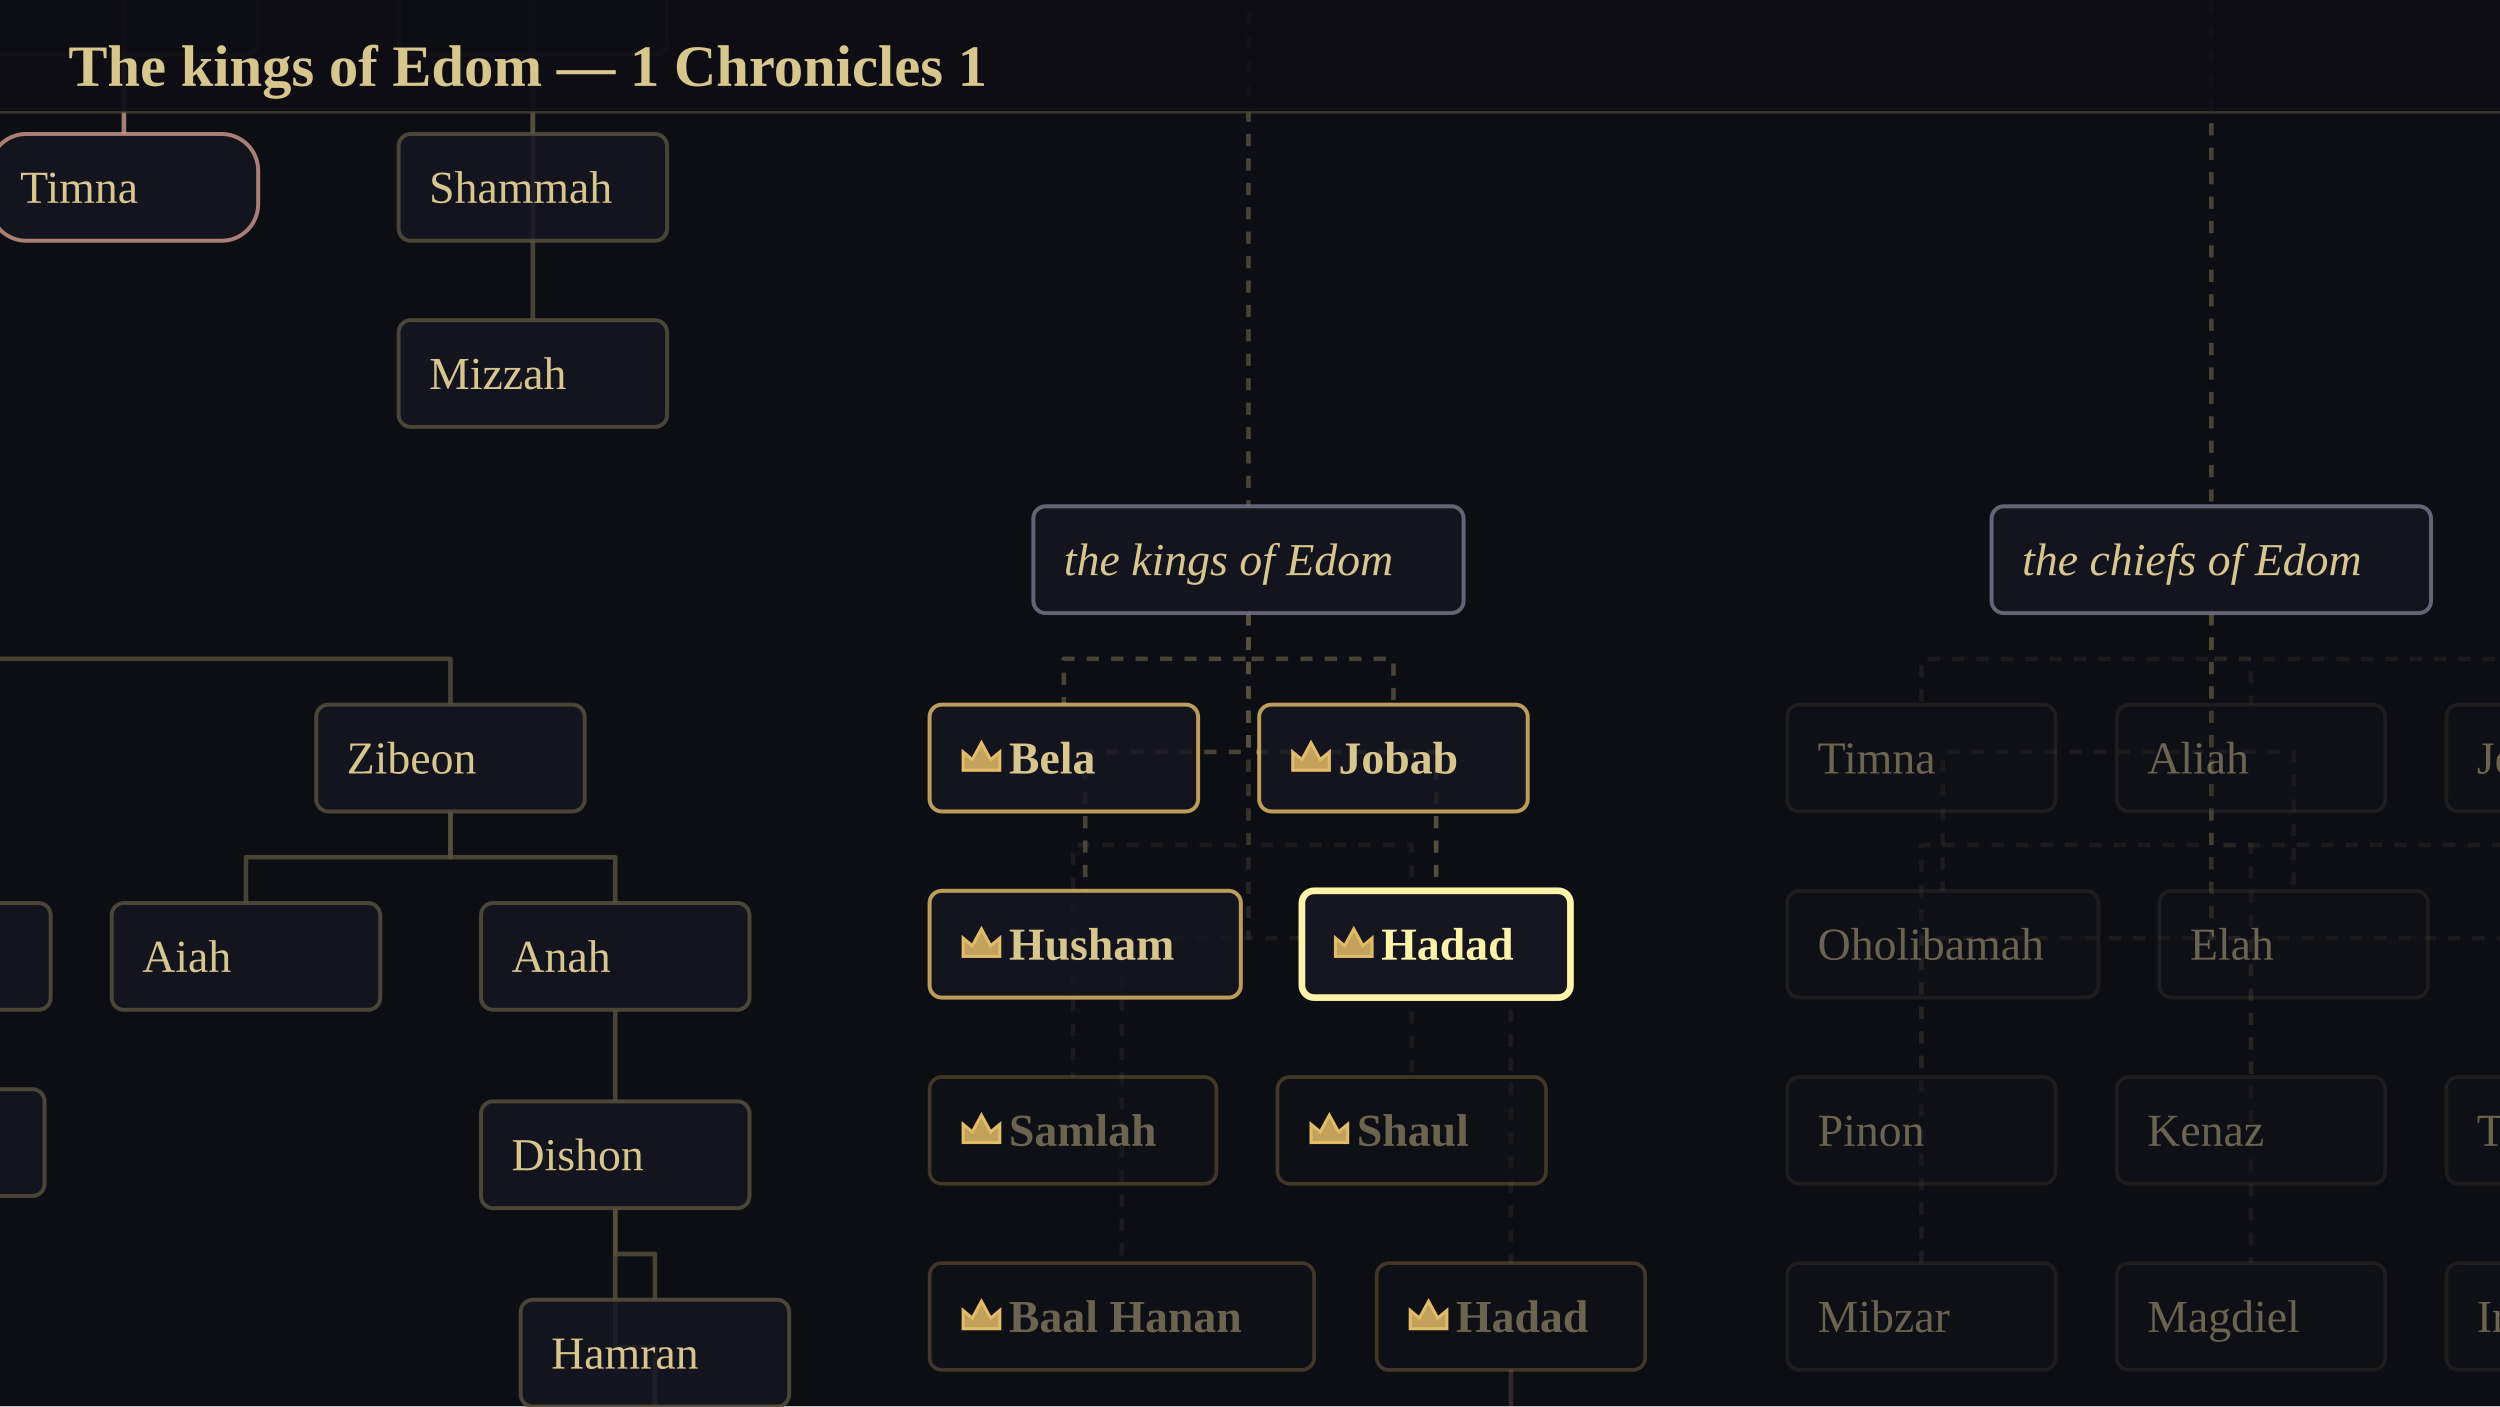
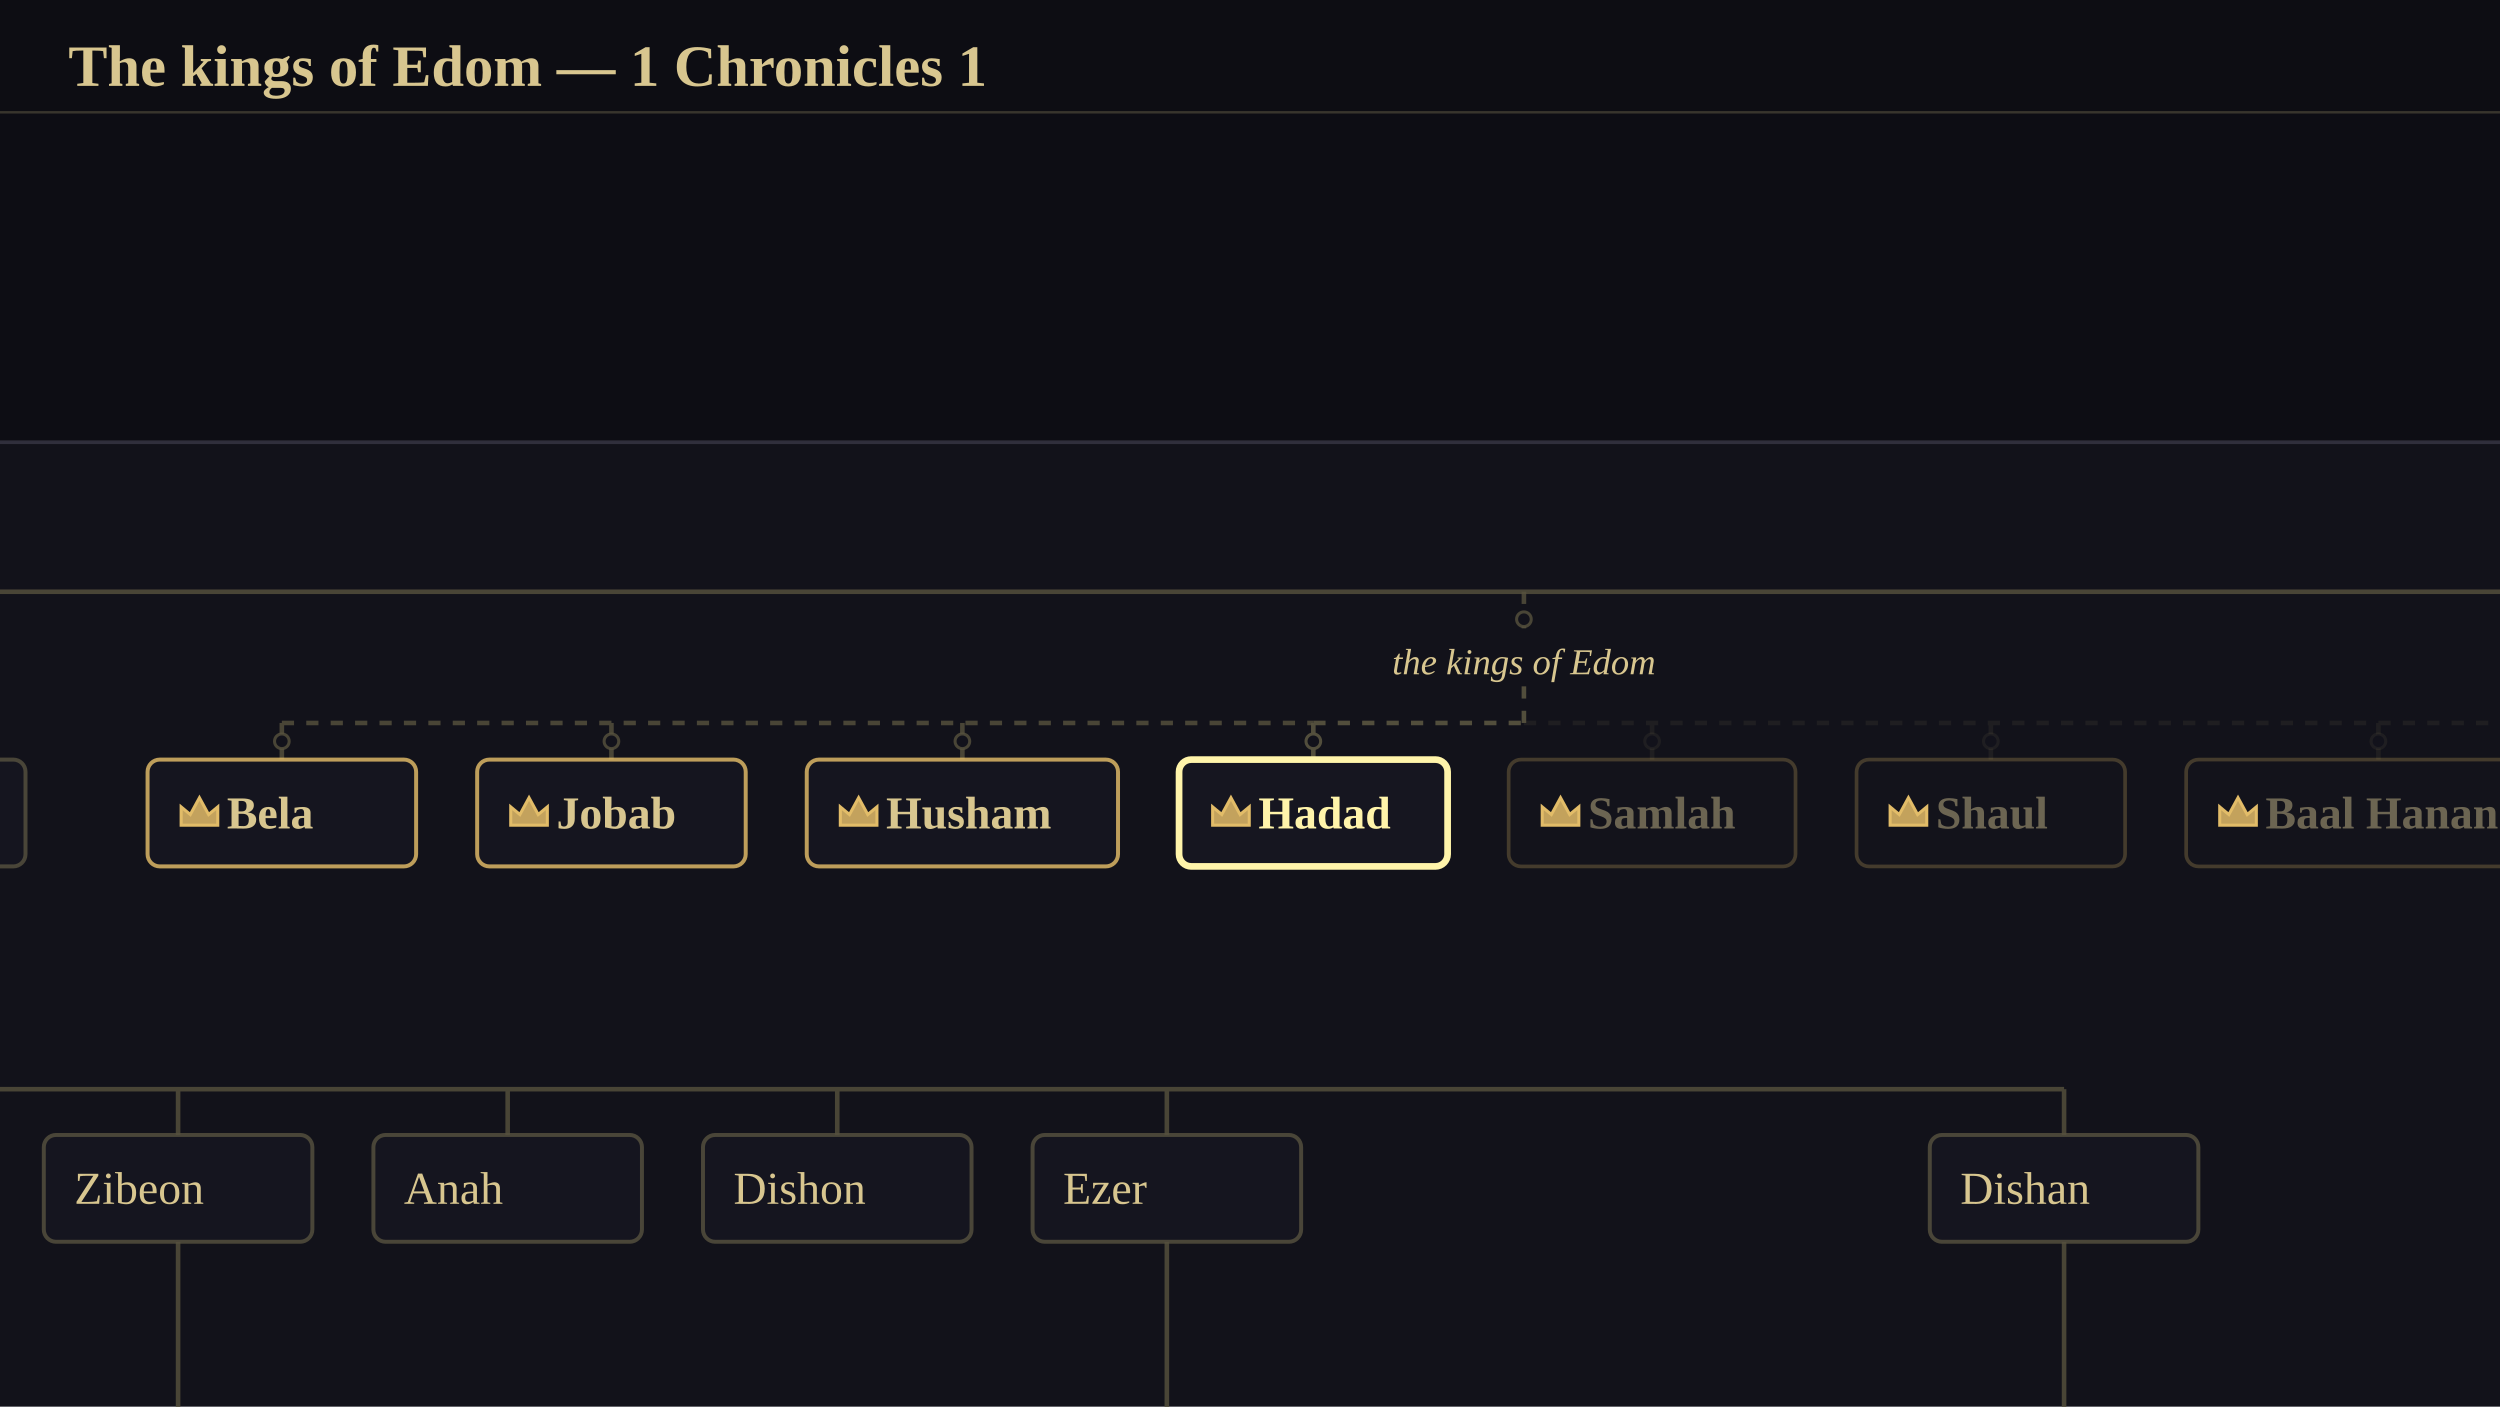
<svg xmlns="http://www.w3.org/2000/svg" viewBox="0 0 1024 576" width="1024" height="576" font-family="Georgia, 'Times New Roman', serif">
  <rect x="0" y="0" width="1024" height="576" fill="rgb(13,13,20)" />
-   <g transform="translate(8621.38 -2071.38)">
-     <animateTransform attributeName="transform" attributeType="XML" type="translate" values="8621.38 -2071.38;8621.38 -2109.5" keyTimes="0;1" calcMode="spline" keySplines="0.42 0 0.58 1" dur="3.44s" begin="0s" fill="freeze" />
+   <g transform="translate(13949.58 -2237.62)">
+     <animateTransform attributeName="transform" attributeType="XML" type="translate" values="13949.58 -2237.62;13852.39 -2237.62" keyTimes="0;1" calcMode="spline" keySplines="0.42 0 0.58 1" dur="3.51s" begin="0s" fill="freeze" />
    <g transform="scale(1.25)">
-       <animateTransform attributeName="transform" attributeType="XML" type="scale" values="1.25;1.25" keyTimes="0;1" calcMode="spline" keySplines="0.42 0 0.58 1" dur="3.44s" begin="0s" fill="freeze" />
+       <animateTransform attributeName="transform" attributeType="XML" type="scale" values="1.25;1.25" keyTimes="0;1" calcMode="spline" keySplines="0.42 0 0.58 1" dur="3.51s" begin="0s" fill="freeze" />
+       <g stroke-width="1.20">
+         <rect x="-13113.31" y="1935" width="4267" height="635" rx="18" fill="rgb(22,22,32)" fill-opacity="0.549" stroke="rgb(52,50,64)" stroke-opacity="0.898" />
+       </g>
      <g stroke-width="1.50">
-         <polyline points="-6923.5,1549 -6923.5,1594.5 -6964.5,1594.5 -6964.5,1640" stroke-linejoin="round" fill="none" stroke="rgb(86,81,62)" stroke-opacity="0.800" />
-         <polyline points="-6923.5,1549 -6923.5,1594.5 -6856.5,1594.5 -6856.5,1640" stroke-linejoin="round" fill="none" stroke="rgb(86,81,62)" stroke-opacity="0.800" />
-         <polyline points="-6923.5,1549 -6923.5,1625 -6964.5,1625 -6964.5,1701" stroke-linejoin="round" fill="none" stroke="rgb(86,81,62)" stroke-opacity="0.800" />
-         <polyline points="-6923.5,1549 -6923.5,1625 -6856.5,1625 -6856.5,1701" stroke-linejoin="round" fill="none" stroke="rgb(204,152,138)" stroke-opacity="0.800" />
-         <polyline points="-6923.5,1549 -6923.5,1655.5 -6964.5,1655.5 -6964.5,1762" stroke-linejoin="round" fill="none" stroke="rgb(86,81,62)" stroke-opacity="0.800" />
-         <polyline points="-6735.5,1549 -6735.5,1594.5 -6722.5,1594.5 -6722.5,1640" stroke-linejoin="round" fill="none" stroke="rgb(86,81,62)" stroke-opacity="0.800" />
-         <polyline points="-6735.5,1549 -6735.5,1625 -6722.5,1625 -6722.5,1701" stroke-linejoin="round" fill="none" stroke="rgb(86,81,62)" stroke-opacity="0.800" />
-         <polyline points="-6735.5,1549 -6735.5,1655.5 -6722.5,1655.5 -6722.5,1762" stroke-linejoin="round" fill="none" stroke="rgb(86,81,62)" stroke-opacity="0.800" />
-         <polyline points="-6703,1484 -6703,1653.5 -7005.5,1653.5 -7005.5,1823" stroke-linejoin="round" fill="none" stroke="rgb(86,81,62)" stroke-opacity="0.800" stroke-dasharray="4 4" />
-         <polyline points="-7005.5,1858 -7005.5,1873 -6992.5,1873 -6992.5,1888" stroke-linejoin="round" fill="none" stroke="rgb(86,81,62)" stroke-opacity="0.800" />
-         <polyline points="-6992.5,1923 -6992.5,1938 -7034.5,1938 -7034.5,1953" stroke-linejoin="round" fill="none" stroke="rgb(86,81,62)" stroke-opacity="0.800" />
-         <polyline points="-6992.5,1923 -6992.5,1938 -6925.5,1938 -6925.5,1953" stroke-linejoin="round" fill="none" stroke="rgb(86,81,62)" stroke-opacity="0.800" />
-         <polyline points="-6992.5,1923 -6992.5,1968.5 -7034.5,1968.5 -7034.5,2014" stroke-linejoin="round" fill="none" stroke="rgb(86,81,62)" stroke-opacity="0.800" />
-         <polyline points="-6992.5,1923 -6992.5,1968.5 -6926.5,1968.5 -6926.5,2014" stroke-linejoin="round" fill="none" stroke="rgb(86,81,62)" stroke-opacity="0.800" />
-         <polyline points="-6992.5,1923 -6992.5,1999 -7034.5,1999 -7034.5,2075" stroke-linejoin="round" fill="none" stroke="rgb(86,81,62)" stroke-opacity="0.800" />
-         <polyline points="-7005.5,1858 -7005.5,1873 -6749.5,1873 -6749.5,1888" stroke-linejoin="round" fill="none" stroke="rgb(86,81,62)" stroke-opacity="0.800" />
-         <polyline points="-6749.5,1923 -6749.5,1938 -6816.5,1938 -6816.5,1953" stroke-linejoin="round" fill="none" stroke="rgb(86,81,62)" stroke-opacity="0.800" />
-         <polyline points="-6749.5,1923 -6749.5,1938 -6695.5,1938 -6695.5,1953" stroke-linejoin="round" fill="none" stroke="rgb(86,81,62)" stroke-opacity="0.800" />
-         <polyline points="-6695.5,1988 -6695.5,2003 -6695.5,2003 -6695.5,2018" stroke-linejoin="round" fill="none" stroke="rgb(86,81,62)" stroke-opacity="0.800" />
-         <polyline points="-6695.5,2053 -6695.5,2068 -6682.5,2068 -6682.5,2083" stroke-linejoin="round" fill="none" stroke="rgb(86,81,62)" stroke-opacity="0.800" />
-         <polyline points="-6695.5,2053 -6695.5,2098.5 -6682.5,2098.5 -6682.5,2144" stroke-linejoin="round" fill="none" stroke="rgb(86,81,62)" stroke-opacity="0.800" />
-         <polyline points="-6703,1484 -6703,1653.5 -6488,1653.5 -6488,1823" stroke-linejoin="round" fill="none" stroke="rgb(86,81,62)" stroke-opacity="0.800" stroke-dasharray="4 4" />
-         <polyline points="-6488,1858 -6488,1873 -6548.5,1873 -6548.5,1888" stroke-linejoin="round" fill="none" stroke="rgb(86,81,62)" stroke-opacity="0.800" stroke-dasharray="4 4" />
-         <polyline points="-6488,1858 -6488,1873 -6440.5,1873 -6440.5,1888" stroke-linejoin="round" fill="none" stroke="rgb(86,81,62)" stroke-opacity="0.800" stroke-dasharray="4 4" />
-         <polyline points="-6488,1858 -6488,1903.5 -6541.5,1903.5 -6541.5,1949" stroke-linejoin="round" fill="none" stroke="rgb(86,81,62)" stroke-opacity="0.800" stroke-dasharray="4 4" />
-         <polyline points="-6488,1858 -6488,1903.5 -6426.5,1903.5 -6426.5,1949" stroke-linejoin="round" fill="none" stroke="rgb(86,81,62)" stroke-opacity="0.949" stroke-dasharray="4 4" />
-         <polyline points="-6488,1858 -6488,1934 -6545.5,1934 -6545.5,2010" stroke-linejoin="round" fill="none" stroke="rgb(86,81,62)" stroke-opacity="0.200" stroke-dasharray="4 4" />
-         <polyline points="-6488,1858 -6488,1934 -6434.5,1934 -6434.5,2010" stroke-linejoin="round" fill="none" stroke="rgb(86,81,62)" stroke-opacity="0.200" stroke-dasharray="4 4" />
-         <polyline points="-6488,1858 -6488,1964.5 -6529.5,1964.5 -6529.5,2071" stroke-linejoin="round" fill="none" stroke="rgb(86,81,62)" stroke-opacity="0.200" stroke-dasharray="4 4" />
-         <polyline points="-6488,1858 -6488,1964.5 -6402,1964.5 -6402,2071" stroke-linejoin="round" fill="none" stroke="rgb(86,81,62)" stroke-opacity="0.200" stroke-dasharray="4 4" />
-         <polyline points="-6402,2106 -6402,2121 -6402,2121 -6402,2136" stroke-linejoin="round" fill="none" stroke="rgb(204,152,138)" stroke-opacity="0.200" />
-         <polyline points="-6703,1484 -6703,1653.5 -6172.5,1653.5 -6172.5,1823" stroke-linejoin="round" fill="none" stroke="rgb(86,81,62)" stroke-opacity="0.800" stroke-dasharray="4 4" />
-         <polyline points="-6172.5,1858 -6172.5,1873 -6267.5,1873 -6267.5,1888" stroke-linejoin="round" fill="none" stroke="rgb(86,81,62)" stroke-opacity="0.200" stroke-dasharray="4 4" />
-         <polyline points="-6172.5,1858 -6172.5,1873 -6159.5,1873 -6159.5,1888" stroke-linejoin="round" fill="none" stroke="rgb(86,81,62)" stroke-opacity="0.200" stroke-dasharray="4 4" />
-         <polyline points="-6172.5,1858 -6172.5,1873 -6051.5,1873 -6051.5,1888" stroke-linejoin="round" fill="none" stroke="rgb(86,81,62)" stroke-opacity="0.200" stroke-dasharray="4 4" />
-         <polyline points="-6172.5,1858 -6172.5,1903.5 -6260.5,1903.5 -6260.5,1949" stroke-linejoin="round" fill="none" stroke="rgb(86,81,62)" stroke-opacity="0.200" stroke-dasharray="4 4" />
-         <polyline points="-6172.5,1858 -6172.5,1903.5 -6145.5,1903.5 -6145.5,1949" stroke-linejoin="round" fill="none" stroke="rgb(86,81,62)" stroke-opacity="0.200" stroke-dasharray="4 4" />
-         <polyline points="-6172.5,1858 -6172.5,1934 -6267.5,1934 -6267.5,2010" stroke-linejoin="round" fill="none" stroke="rgb(86,81,62)" stroke-opacity="0.200" stroke-dasharray="4 4" />
-         <polyline points="-6172.5,1858 -6172.5,1934 -6159.5,1934 -6159.5,2010" stroke-linejoin="round" fill="none" stroke="rgb(86,81,62)" stroke-opacity="0.200" stroke-dasharray="4 4" />
-         <polyline points="-6172.5,1858 -6172.5,1934 -6051.5,1934 -6051.5,2010" stroke-linejoin="round" fill="none" stroke="rgb(86,81,62)" stroke-opacity="0.200" stroke-dasharray="4 4" />
-         <polyline points="-6172.5,1858 -6172.5,1964.5 -6267.5,1964.5 -6267.5,2071" stroke-linejoin="round" fill="none" stroke="rgb(86,81,62)" stroke-opacity="0.200" stroke-dasharray="4 4" />
-         <polyline points="-6172.5,1858 -6172.5,1964.5 -6159.5,1964.5 -6159.5,2071" stroke-linejoin="round" fill="none" stroke="rgb(86,81,62)" stroke-opacity="0.200" stroke-dasharray="4 4" />
-         <polyline points="-6172.5,1858 -6172.5,1964.5 -6051.5,1964.5 -6051.5,2071" stroke-linejoin="round" fill="none" stroke="rgb(86,81,62)" stroke-opacity="0.200" stroke-dasharray="4 4" />
+         <path d="M-9471.31 1761H-2841.81M-11195.31 1984H-9471.31M-11195.31 2147H-10483.31M-11155.31 2270H-11047.31M-10885.31 2270H-10669.31M-10537.31 2270H-10429.31M-2841.81 1540V1761M-9471.31 1761V1984M-11195.31 2074V2147M-11101.31 2147V2162M-11101.31 2197V2270M-11155.31 2270V2285M-11047.31 2270V2285M-10993.31 2147V2162M-10885.31 2147V2162M-10885.31 2270V2285M-10777.31 2147V2162M-10777.31 2197V2285M-10669.31 2270V2285M-10483.31 2147V2162M-10483.31 2197V2270M-10537.31 2270V2285M-10429.31 2270V2285" fill="none" stroke="rgb(86,81,62)" stroke-opacity="0.800" />
+         <path d="M-11067.31 2027H-10729.31M-11195.31 1984V2039M-10660.31 1984V1999M-11067.31 2027V2039M-10959.31 2027V2039M-10844.31 2027V2039" fill="none" stroke="rgb(86,81,62)" stroke-opacity="0.800" stroke-dasharray="4 4" />
+         <path d="M-10729.31 2027H-10660.31M-10660.31 2015V2027M-10729.31 2027V2039" fill="none" stroke="rgb(86,81,62)" stroke-opacity="0.949" stroke-dasharray="4 4" />
+         <path d="M-10660.31 2027H-10253.31M-10618.31 2027V2039M-10507.31 2027V2039M-10380.31 2027V2039M-10253.31 2027V2039" fill="none" stroke="rgb(86,81,62)" stroke-opacity="0.200" stroke-dasharray="4 4" />
+         <path d="M-10209.31 2056.5H-10191.31" fill="none" stroke="rgb(204,152,138)" stroke-opacity="0.200" />
      </g>
-       <polyline points="-6488,1858 -6488,1934 -6545.5,1934 -6545.5,2010" fill="none" stroke-linejoin="round" stroke="rgb(86,81,62)" stroke-width="1.6" stroke-dasharray="209.5" stroke-dashoffset="209.5" stroke-opacity="0.949">
-         <animate attributeName="stroke-dashoffset" values="209.5;0" dur="1.58s" begin="0s" fill="freeze" calcMode="spline" keyTimes="0;1" keySplines="0.42 0 0.58 1" />
+       <g stroke-width="1.00">
+         <path d="M-10209.31 2060H-10191.31" fill="none" stroke="rgb(204,152,138)" stroke-opacity="0.200" />
+         <circle cx="-11195.31" cy="2033" r="2.4" fill="rgb(18,18,27)" stroke="rgb(86,81,62)" stroke-opacity="0.800" />
+         <circle cx="-10660.31" cy="1993" r="2.4" fill="rgb(18,18,27)" stroke="rgb(86,81,62)" stroke-opacity="0.800" />
+         <circle cx="-11067.31" cy="2033" r="2.4" fill="rgb(18,18,27)" stroke="rgb(86,81,62)" stroke-opacity="0.800" />
+         <circle cx="-10959.31" cy="2033" r="2.4" fill="rgb(18,18,27)" stroke="rgb(86,81,62)" stroke-opacity="0.800" />
+         <circle cx="-10844.31" cy="2033" r="2.4" fill="rgb(18,18,27)" stroke="rgb(86,81,62)" stroke-opacity="0.800" />
+         <circle cx="-10729.31" cy="2033" r="2.4" fill="rgb(18,18,27)" stroke="rgb(86,81,62)" stroke-opacity="0.949" />
+         <circle cx="-10618.31" cy="2033" r="2.4" fill="rgb(18,18,27)" stroke="rgb(86,81,62)" stroke-opacity="0.200" />
+         <circle cx="-10507.31" cy="2033" r="2.4" fill="rgb(18,18,27)" stroke="rgb(86,81,62)" stroke-opacity="0.200" />
+         <circle cx="-10380.31" cy="2033" r="2.4" fill="rgb(18,18,27)" stroke="rgb(86,81,62)" stroke-opacity="0.200" />
+         <circle cx="-10253.31" cy="2033" r="2.4" fill="rgb(18,18,27)" stroke="rgb(86,81,62)" stroke-opacity="0.200" />
+       </g>
+       <polyline points="-10660.31,2015 -10660.31,2027 -10618.31,2027 -10618.31,2039" fill="none" stroke-linejoin="round" stroke="rgb(86,81,62)" stroke-width="1.6" stroke-dasharray="66" stroke-dashoffset="66" stroke-opacity="0.949">
+         <animate attributeName="stroke-dashoffset" values="66;0" dur="1.61s" begin="0s" fill="freeze" calcMode="spline" keyTimes="0;1" keySplines="0.42 0 0.58 1" />
      </polyline>
      <g stroke-width="1.20">
-         <rect x="-6592.5" y="2010" width="94" height="35" rx="4" fill="rgb(22,22,32)" fill-opacity="0.239" stroke="rgb(226,188,104)" stroke-opacity="0.239" />
-         <polygon points="-6581.5,2031.5 -6581.5,2025.5 -6578.5,2028 -6575.5,2022.5 -6572.5,2028 -6569.5,2025.5 -6569.5,2031.5" fill="rgb(226,188,104)" fill-opacity="0.847" stroke="rgb(226,188,104)" stroke-width="1" />
-         <text x="-6566.5" y="2027.5" font-size="15" text-anchor="start" dominant-baseline="central" fill="rgb(146,136,106)" font-family="Georgia, 'Times New Roman', serif" fill-opacity="0.698" font-weight="bold">Samlah</text>
-         <rect x="-6478.5" y="2010" width="88" height="35" rx="4" fill="rgb(22,22,32)" fill-opacity="0.239" stroke="rgb(226,188,104)" stroke-opacity="0.239" />
-         <polygon points="-6467.5,2031.5 -6467.5,2025.5 -6464.5,2028 -6461.5,2022.5 -6458.5,2028 -6455.5,2025.5 -6455.5,2031.5" fill="rgb(226,188,104)" fill-opacity="0.847" stroke="rgb(226,188,104)" stroke-width="1" />
-         <text x="-6452.5" y="2027.5" font-size="15" text-anchor="start" dominant-baseline="central" fill="rgb(146,136,106)" font-family="Georgia, 'Times New Roman', serif" fill-opacity="0.698" font-weight="bold">Shaul</text>
-         <rect x="-6592.5" y="2071" width="126" height="35" rx="4" fill="rgb(22,22,32)" fill-opacity="0.239" stroke="rgb(226,188,104)" stroke-opacity="0.239" />
-         <polygon points="-6581.5,2092.5 -6581.5,2086.5 -6578.5,2089 -6575.5,2083.5 -6572.5,2089 -6569.5,2086.5 -6569.5,2092.5" fill="rgb(226,188,104)" fill-opacity="0.847" stroke="rgb(226,188,104)" stroke-width="1" />
-         <text x="-6566.5" y="2088.5" font-size="15" text-anchor="start" dominant-baseline="central" fill="rgb(146,136,106)" font-family="Georgia, 'Times New Roman', serif" fill-opacity="0.698" font-weight="bold">Baal Hanan</text>
-         <rect x="-6446" y="2071" width="88" height="35" rx="4" fill="rgb(22,22,32)" fill-opacity="0.239" stroke="rgb(226,188,104)" stroke-opacity="0.239" />
-         <polygon points="-6435,2092.5 -6435,2086.5 -6432,2089 -6429,2083.5 -6426,2089 -6423,2086.5 -6423,2092.5" fill="rgb(226,188,104)" fill-opacity="0.847" stroke="rgb(226,188,104)" stroke-width="1" />
-         <text x="-6420" y="2088.5" font-size="15" text-anchor="start" dominant-baseline="central" fill="rgb(146,136,106)" font-family="Georgia, 'Times New Roman', serif" fill-opacity="0.698" font-weight="bold">Hadad</text>
-         <rect x="-6446.5" y="2136" width="89" height="35" rx="12" fill="rgb(22,22,32)" fill-opacity="0.239" stroke="rgb(204,152,138)" stroke-opacity="0.239" />
-         <text x="-6436.5" y="2153.5" font-size="15" text-anchor="start" dominant-baseline="central" fill="rgb(146,136,106)" font-family="Georgia, 'Times New Roman', serif" fill-opacity="0.698">Mehetabel</text>
-         <rect x="-6311.5" y="1888" width="88" height="35" rx="4" fill="rgb(22,22,32)" fill-opacity="0.239" stroke="rgb(86,81,62)" stroke-opacity="0.239" />
-         <text x="-6301.5" y="1905.5" font-size="15" text-anchor="start" dominant-baseline="central" fill="rgb(146,136,106)" font-family="Georgia, 'Times New Roman', serif" fill-opacity="0.698">Timna</text>
-         <rect x="-6203.5" y="1888" width="88" height="35" rx="4" fill="rgb(22,22,32)" fill-opacity="0.239" stroke="rgb(86,81,62)" stroke-opacity="0.239" />
-         <text x="-6193.5" y="1905.5" font-size="15" text-anchor="start" dominant-baseline="central" fill="rgb(146,136,106)" font-family="Georgia, 'Times New Roman', serif" fill-opacity="0.698">Aliah</text>
-         <rect x="-6095.5" y="1888" width="88" height="35" rx="4" fill="rgb(22,22,32)" fill-opacity="0.239" stroke="rgb(86,81,62)" stroke-opacity="0.239" />
-         <text x="-6085.5" y="1905.5" font-size="15" text-anchor="start" dominant-baseline="central" fill="rgb(146,136,106)" font-family="Georgia, 'Times New Roman', serif" fill-opacity="0.698">Jetheth</text>
-         <rect x="-6311.5" y="1949" width="102" height="35" rx="4" fill="rgb(22,22,32)" fill-opacity="0.239" stroke="rgb(86,81,62)" stroke-opacity="0.239" />
-         <text x="-6301.5" y="1966.5" font-size="15" text-anchor="start" dominant-baseline="central" fill="rgb(146,136,106)" font-family="Georgia, 'Times New Roman', serif" fill-opacity="0.698">Oholibamah</text>
-         <rect x="-6189.5" y="1949" width="88" height="35" rx="4" fill="rgb(22,22,32)" fill-opacity="0.239" stroke="rgb(86,81,62)" stroke-opacity="0.239" />
-         <text x="-6179.5" y="1966.5" font-size="15" text-anchor="start" dominant-baseline="central" fill="rgb(146,136,106)" font-family="Georgia, 'Times New Roman', serif" fill-opacity="0.698">Elah</text>
-         <rect x="-6311.5" y="2010" width="88" height="35" rx="4" fill="rgb(22,22,32)" fill-opacity="0.239" stroke="rgb(86,81,62)" stroke-opacity="0.239" />
-         <text x="-6301.5" y="2027.5" font-size="15" text-anchor="start" dominant-baseline="central" fill="rgb(146,136,106)" font-family="Georgia, 'Times New Roman', serif" fill-opacity="0.698">Pinon</text>
-         <rect x="-6203.5" y="2010" width="88" height="35" rx="4" fill="rgb(22,22,32)" fill-opacity="0.239" stroke="rgb(86,81,62)" stroke-opacity="0.239" />
-         <text x="-6193.5" y="2027.5" font-size="15" text-anchor="start" dominant-baseline="central" fill="rgb(146,136,106)" font-family="Georgia, 'Times New Roman', serif" fill-opacity="0.698">Kenaz</text>
-         <rect x="-6095.5" y="2010" width="88" height="35" rx="4" fill="rgb(22,22,32)" fill-opacity="0.239" stroke="rgb(86,81,62)" stroke-opacity="0.239" />
-         <text x="-6085.5" y="2027.5" font-size="15" text-anchor="start" dominant-baseline="central" fill="rgb(146,136,106)" font-family="Georgia, 'Times New Roman', serif" fill-opacity="0.698">Teman</text>
-         <rect x="-6311.5" y="2071" width="88" height="35" rx="4" fill="rgb(22,22,32)" fill-opacity="0.239" stroke="rgb(86,81,62)" stroke-opacity="0.239" />
-         <text x="-6301.5" y="2088.5" font-size="15" text-anchor="start" dominant-baseline="central" fill="rgb(146,136,106)" font-family="Georgia, 'Times New Roman', serif" fill-opacity="0.698">Mibzar</text>
-         <rect x="-6203.5" y="2071" width="88" height="35" rx="4" fill="rgb(22,22,32)" fill-opacity="0.239" stroke="rgb(86,81,62)" stroke-opacity="0.239" />
-         <text x="-6193.5" y="2088.5" font-size="15" text-anchor="start" dominant-baseline="central" fill="rgb(146,136,106)" font-family="Georgia, 'Times New Roman', serif" fill-opacity="0.698">Magdiel</text>
-         <rect x="-6095.5" y="2071" width="88" height="35" rx="4" fill="rgb(22,22,32)" fill-opacity="0.239" stroke="rgb(86,81,62)" stroke-opacity="0.239" />
-         <text x="-6085.5" y="2088.5" font-size="15" text-anchor="start" dominant-baseline="central" fill="rgb(146,136,106)" font-family="Georgia, 'Times New Roman', serif" fill-opacity="0.698">Iram</text>
+         <rect x="-10665.31" y="2039" width="94" height="35" rx="4" fill="rgb(22,22,32)" fill-opacity="0.239" stroke="rgb(226,188,104)" stroke-opacity="0.239" />
+         <polygon points="-10654.31,2060.5 -10654.31,2054.5 -10651.31,2057 -10648.31,2051.5 -10645.31,2057 -10642.31,2054.5 -10642.31,2060.5" fill="rgb(226,188,104)" fill-opacity="0.847" stroke="rgb(226,188,104)" stroke-width="1" />
+         <text x="-10639.31" y="2056.5" font-size="15" text-anchor="start" dominant-baseline="central" fill="rgb(146,136,106)" font-family="Georgia, 'Times New Roman', serif" fill-opacity="0.698" font-weight="bold">Samlah</text>
+         <rect x="-10551.31" y="2039" width="88" height="35" rx="4" fill="rgb(22,22,32)" fill-opacity="0.239" stroke="rgb(226,188,104)" stroke-opacity="0.239" />
+         <polygon points="-10540.31,2060.5 -10540.31,2054.5 -10537.31,2057 -10534.31,2051.5 -10531.31,2057 -10528.31,2054.5 -10528.31,2060.5" fill="rgb(226,188,104)" fill-opacity="0.847" stroke="rgb(226,188,104)" stroke-width="1" />
+         <text x="-10525.31" y="2056.5" font-size="15" text-anchor="start" dominant-baseline="central" fill="rgb(146,136,106)" font-family="Georgia, 'Times New Roman', serif" fill-opacity="0.698" font-weight="bold">Shaul</text>
+         <rect x="-10443.31" y="2039" width="126" height="35" rx="4" fill="rgb(22,22,32)" fill-opacity="0.239" stroke="rgb(226,188,104)" stroke-opacity="0.239" />
+         <polygon points="-10432.31,2060.5 -10432.31,2054.5 -10429.31,2057 -10426.31,2051.5 -10423.31,2057 -10420.31,2054.5 -10420.31,2060.5" fill="rgb(226,188,104)" fill-opacity="0.847" stroke="rgb(226,188,104)" stroke-width="1" />
+         <text x="-10417.31" y="2056.5" font-size="15" text-anchor="start" dominant-baseline="central" fill="rgb(146,136,106)" font-family="Georgia, 'Times New Roman', serif" fill-opacity="0.698" font-weight="bold">Baal Hanan</text>
+         <rect x="-10297.31" y="2039" width="88" height="35" rx="4" fill="rgb(22,22,32)" fill-opacity="0.239" stroke="rgb(226,188,104)" stroke-opacity="0.239" />
+         <polygon points="-10286.31,2060.5 -10286.31,2054.5 -10283.31,2057 -10280.31,2051.5 -10277.31,2057 -10274.31,2054.5 -10274.31,2060.5" fill="rgb(226,188,104)" fill-opacity="0.847" stroke="rgb(226,188,104)" stroke-width="1" />
+         <text x="-10271.31" y="2056.5" font-size="15" text-anchor="start" dominant-baseline="central" fill="rgb(146,136,106)" font-family="Georgia, 'Times New Roman', serif" fill-opacity="0.698" font-weight="bold">Hadad</text>
+         <rect x="-10191.31" y="2039" width="89" height="35" rx="12" fill="rgb(22,22,32)" fill-opacity="0.239" stroke="rgb(204,152,138)" stroke-opacity="0.239" />
      </g>
      <g stroke-width="1.30">
-         <rect x="-7008.5" y="1640" width="88" height="35" rx="4" fill="rgb(22,22,32)" fill-opacity="0.820" stroke="rgb(86,81,62)" stroke-opacity="0.820" />
-         <rect x="-6900.5" y="1640" width="88" height="35" rx="4" fill="rgb(22,22,32)" fill-opacity="0.820" stroke="rgb(86,81,62)" stroke-opacity="0.820" />
-         <rect x="-7008.5" y="1701" width="88" height="35" rx="4" fill="rgb(22,22,32)" fill-opacity="0.820" stroke="rgb(86,81,62)" stroke-opacity="0.820" />
-         <rect x="-6900.5" y="1701" width="88" height="35" rx="12" fill="rgb(22,22,32)" fill-opacity="0.820" stroke="rgb(204,152,138)" stroke-opacity="0.820" />
-         <text x="-6890.5" y="1718.5" font-size="15" text-anchor="start" dominant-baseline="central" fill="rgb(216,198,143)" font-family="Georgia, 'Times New Roman', serif">Timna</text>
-         <rect x="-7008.5" y="1762" width="88" height="35" rx="4" fill="rgb(22,22,32)" fill-opacity="0.820" stroke="rgb(86,81,62)" stroke-opacity="0.820" />
-         <rect x="-6766.5" y="1640" width="88" height="35" rx="4" fill="rgb(22,22,32)" fill-opacity="0.820" stroke="rgb(86,81,62)" stroke-opacity="0.820" />
-         <rect x="-6766.5" y="1701" width="88" height="35" rx="4" fill="rgb(22,22,32)" fill-opacity="0.820" stroke="rgb(86,81,62)" stroke-opacity="0.820" />
-         <text x="-6756.5" y="1718.5" font-size="15" text-anchor="start" dominant-baseline="central" fill="rgb(216,198,143)" font-family="Georgia, 'Times New Roman', serif">Shammah</text>
-         <rect x="-6766.5" y="1762" width="88" height="35" rx="4" fill="rgb(22,22,32)" fill-opacity="0.820" stroke="rgb(86,81,62)" stroke-opacity="0.820" />
-         <text x="-6756.5" y="1779.5" font-size="15" text-anchor="start" dominant-baseline="central" fill="rgb(216,198,143)" font-family="Georgia, 'Times New Roman', serif">Mizzah</text>
-         <rect x="-7049.5" y="1823" width="88" height="35" rx="4" fill="rgb(22,22,32)" fill-opacity="0.820" stroke="rgb(86,81,62)" stroke-opacity="0.820" />
-         <rect x="-7036.5" y="1888" width="88" height="35" rx="4" fill="rgb(22,22,32)" fill-opacity="0.820" stroke="rgb(86,81,62)" stroke-opacity="0.820" />
-         <rect x="-7078.5" y="1953" width="88" height="35" rx="4" fill="rgb(22,22,32)" fill-opacity="0.820" stroke="rgb(86,81,62)" stroke-opacity="0.820" />
-         <rect x="-6970.5" y="1953" width="90" height="35" rx="4" fill="rgb(22,22,32)" fill-opacity="0.820" stroke="rgb(86,81,62)" stroke-opacity="0.820" />
-         <text x="-6960.5" y="1970.5" font-size="15" text-anchor="start" dominant-baseline="central" fill="rgb(216,198,143)" font-family="Georgia, 'Times New Roman', serif">Manahath</text>
-         <rect x="-7078.5" y="2014" width="88" height="35" rx="4" fill="rgb(22,22,32)" fill-opacity="0.820" stroke="rgb(86,81,62)" stroke-opacity="0.820" />
-         <rect x="-6970.5" y="2014" width="88" height="35" rx="4" fill="rgb(22,22,32)" fill-opacity="0.820" stroke="rgb(86,81,62)" stroke-opacity="0.820" />
-         <text x="-6960.5" y="2031.5" font-size="15" text-anchor="start" dominant-baseline="central" fill="rgb(216,198,143)" font-family="Georgia, 'Times New Roman', serif">Shephi</text>
-         <rect x="-7078.5" y="2075" width="88" height="35" rx="4" fill="rgb(22,22,32)" fill-opacity="0.820" stroke="rgb(86,81,62)" stroke-opacity="0.820" />
-         <rect x="-6793.5" y="1888" width="88" height="35" rx="4" fill="rgb(22,22,32)" fill-opacity="0.820" stroke="rgb(86,81,62)" stroke-opacity="0.820" />
-         <text x="-6783.5" y="1905.5" font-size="15" text-anchor="start" dominant-baseline="central" fill="rgb(216,198,143)" font-family="Georgia, 'Times New Roman', serif">Zibeon</text>
-         <rect x="-6860.5" y="1953" width="88" height="35" rx="4" fill="rgb(22,22,32)" fill-opacity="0.820" stroke="rgb(86,81,62)" stroke-opacity="0.820" />
-         <text x="-6850.5" y="1970.5" font-size="15" text-anchor="start" dominant-baseline="central" fill="rgb(216,198,143)" font-family="Georgia, 'Times New Roman', serif">Aiah</text>
-         <rect x="-6739.5" y="1953" width="88" height="35" rx="4" fill="rgb(22,22,32)" fill-opacity="0.820" stroke="rgb(86,81,62)" stroke-opacity="0.820" />
-         <text x="-6729.5" y="1970.5" font-size="15" text-anchor="start" dominant-baseline="central" fill="rgb(216,198,143)" font-family="Georgia, 'Times New Roman', serif">Anah</text>
-         <rect x="-6739.5" y="2018" width="88" height="35" rx="4" fill="rgb(22,22,32)" fill-opacity="0.820" stroke="rgb(86,81,62)" stroke-opacity="0.820" />
-         <text x="-6729.5" y="2035.5" font-size="15" text-anchor="start" dominant-baseline="central" fill="rgb(216,198,143)" font-family="Georgia, 'Times New Roman', serif">Dishon</text>
-         <rect x="-6726.5" y="2083" width="88" height="35" rx="4" fill="rgb(22,22,32)" fill-opacity="0.820" stroke="rgb(86,81,62)" stroke-opacity="0.820" />
-         <text x="-6716.5" y="2100.5" font-size="15" text-anchor="start" dominant-baseline="central" fill="rgb(216,198,143)" font-family="Georgia, 'Times New Roman', serif">Hamran</text>
-         <rect x="-6726.5" y="2144" width="88" height="35" rx="4" fill="rgb(22,22,32)" fill-opacity="0.820" stroke="rgb(86,81,62)" stroke-opacity="0.820" />
-         <text x="-6716.5" y="2161.5" font-size="15" text-anchor="start" dominant-baseline="central" fill="rgb(216,198,143)" font-family="Georgia, 'Times New Roman', serif">Eshban</text>
-         <rect x="-6558.5" y="1823" width="141" height="35" rx="4" fill="rgb(22,22,32)" fill-opacity="0.820" stroke="rgb(120,118,138)" stroke-opacity="0.820" />
-         <text x="-6548.5" y="1840.5" font-size="15" text-anchor="start" dominant-baseline="central" fill="rgb(216,198,143)" font-family="Georgia, 'Times New Roman', serif" font-style="italic">the kings of Edom</text>
-         <rect x="-6592.5" y="1888" width="88" height="35" rx="4" fill="rgb(22,22,32)" fill-opacity="0.820" stroke="rgb(226,188,104)" stroke-opacity="0.820" />
-         <polygon points="-6581.5,1909.5 -6581.5,1903.5 -6578.5,1906 -6575.5,1900.5 -6572.5,1906 -6569.5,1903.5 -6569.5,1909.5" fill="rgb(226,188,104)" fill-opacity="0.847" stroke="rgb(226,188,104)" stroke-width="1" />
-         <text x="-6566.5" y="1905.5" font-size="15" text-anchor="start" dominant-baseline="central" fill="rgb(216,198,143)" font-family="Georgia, 'Times New Roman', serif" font-weight="bold">Bela</text>
-         <rect x="-6484.5" y="1888" width="88" height="35" rx="4" fill="rgb(22,22,32)" fill-opacity="0.820" stroke="rgb(226,188,104)" stroke-opacity="0.820" />
-         <polygon points="-6473.5,1909.5 -6473.5,1903.5 -6470.5,1906 -6467.5,1900.5 -6464.5,1906 -6461.5,1903.5 -6461.5,1909.5" fill="rgb(226,188,104)" fill-opacity="0.847" stroke="rgb(226,188,104)" stroke-width="1" />
-         <text x="-6458.5" y="1905.5" font-size="15" text-anchor="start" dominant-baseline="central" fill="rgb(216,198,143)" font-family="Georgia, 'Times New Roman', serif" font-weight="bold">Jobab</text>
-         <rect x="-6592.5" y="1949" width="102" height="35" rx="4" fill="rgb(22,22,32)" fill-opacity="0.820" stroke="rgb(226,188,104)" stroke-opacity="0.820" />
-         <polygon points="-6581.5,1970.5 -6581.5,1964.5 -6578.5,1967 -6575.5,1961.5 -6572.5,1967 -6569.5,1964.5 -6569.5,1970.5" fill="rgb(226,188,104)" fill-opacity="0.847" stroke="rgb(226,188,104)" stroke-width="1" />
-         <text x="-6566.5" y="1966.5" font-size="15" text-anchor="start" dominant-baseline="central" fill="rgb(216,198,143)" font-family="Georgia, 'Times New Roman', serif" font-weight="bold">Husham</text>
-         <rect x="-6244.5" y="1823" width="144" height="35" rx="4" fill="rgb(22,22,32)" fill-opacity="0.820" stroke="rgb(120,118,138)" stroke-opacity="0.820" />
-         <text x="-6234.5" y="1840.5" font-size="15" text-anchor="start" dominant-baseline="central" fill="rgb(216,198,143)" font-family="Georgia, 'Times New Roman', serif" font-style="italic">the chiefs of Edom</text>
+         <rect x="-11239.31" y="2039" width="88" height="35" rx="4" fill="rgb(22,22,32)" fill-opacity="0.820" stroke="rgb(86,81,62)" stroke-opacity="0.820" />
+         <text x="-11229.31" y="2056.5" font-size="15" text-anchor="start" dominant-baseline="central" fill="rgb(216,198,143)" font-family="Georgia, 'Times New Roman', serif">Seir</text>
+         <rect x="-11145.31" y="2162" width="88" height="35" rx="4" fill="rgb(22,22,32)" fill-opacity="0.820" stroke="rgb(86,81,62)" stroke-opacity="0.820" />
+         <text x="-11135.31" y="2179.5" font-size="15" text-anchor="start" dominant-baseline="central" fill="rgb(216,198,143)" font-family="Georgia, 'Times New Roman', serif">Zibeon</text>
+         <rect x="-11199.31" y="2285" width="88" height="35" rx="4" fill="rgb(22,22,32)" fill-opacity="0.820" stroke="rgb(86,81,62)" stroke-opacity="0.820" />
+         <rect x="-11091.31" y="2285" width="88" height="35" rx="4" fill="rgb(22,22,32)" fill-opacity="0.820" stroke="rgb(86,81,62)" stroke-opacity="0.820" />
+         <rect x="-11037.31" y="2162" width="88" height="35" rx="4" fill="rgb(22,22,32)" fill-opacity="0.820" stroke="rgb(86,81,62)" stroke-opacity="0.820" />
+         <text x="-11027.31" y="2179.5" font-size="15" text-anchor="start" dominant-baseline="central" fill="rgb(216,198,143)" font-family="Georgia, 'Times New Roman', serif">Anah</text>
+         <rect x="-10929.31" y="2162" width="88" height="35" rx="4" fill="rgb(22,22,32)" fill-opacity="0.820" stroke="rgb(86,81,62)" stroke-opacity="0.820" />
+         <text x="-10919.31" y="2179.5" font-size="15" text-anchor="start" dominant-baseline="central" fill="rgb(216,198,143)" font-family="Georgia, 'Times New Roman', serif">Dishon</text>
+         <rect x="-10821.31" y="2162" width="88" height="35" rx="4" fill="rgb(22,22,32)" fill-opacity="0.820" stroke="rgb(86,81,62)" stroke-opacity="0.820" />
+         <text x="-10811.31" y="2179.5" font-size="15" text-anchor="start" dominant-baseline="central" fill="rgb(216,198,143)" font-family="Georgia, 'Times New Roman', serif">Ezer</text>
+         <rect x="-10929.31" y="2285" width="88" height="35" rx="4" fill="rgb(22,22,32)" fill-opacity="0.820" stroke="rgb(86,81,62)" stroke-opacity="0.820" />
+         <rect x="-10821.31" y="2285" width="88" height="35" rx="4" fill="rgb(22,22,32)" fill-opacity="0.820" stroke="rgb(86,81,62)" stroke-opacity="0.820" />
+         <rect x="-10713.31" y="2285" width="88" height="35" rx="4" fill="rgb(22,22,32)" fill-opacity="0.820" stroke="rgb(86,81,62)" stroke-opacity="0.820" />
+         <rect x="-10527.31" y="2162" width="88" height="35" rx="4" fill="rgb(22,22,32)" fill-opacity="0.820" stroke="rgb(86,81,62)" stroke-opacity="0.820" />
+         <text x="-10517.31" y="2179.5" font-size="15" text-anchor="start" dominant-baseline="central" fill="rgb(216,198,143)" font-family="Georgia, 'Times New Roman', serif">Dishan</text>
+         <rect x="-10581.31" y="2285" width="88" height="35" rx="4" fill="rgb(22,22,32)" fill-opacity="0.820" stroke="rgb(86,81,62)" stroke-opacity="0.820" />
+         <rect x="-10473.31" y="2285" width="88" height="35" rx="4" fill="rgb(22,22,32)" fill-opacity="0.820" stroke="rgb(86,81,62)" stroke-opacity="0.820" />
+         <text x="-10660.31" y="2007" font-size="12" text-anchor="middle" dominant-baseline="central" fill="rgb(216,198,143)" font-family="Georgia, 'Times New Roman', serif" font-style="italic">the kings of Edom</text>
+         <rect x="-11111.31" y="2039" width="88" height="35" rx="4" fill="rgb(22,22,32)" fill-opacity="0.820" stroke="rgb(226,188,104)" stroke-opacity="0.820" />
+         <polygon points="-11100.31,2060.5 -11100.31,2054.5 -11097.31,2057 -11094.31,2051.5 -11091.31,2057 -11088.31,2054.5 -11088.31,2060.5" fill="rgb(226,188,104)" fill-opacity="0.847" stroke="rgb(226,188,104)" stroke-width="1" />
+         <text x="-11085.31" y="2056.5" font-size="15" text-anchor="start" dominant-baseline="central" fill="rgb(216,198,143)" font-family="Georgia, 'Times New Roman', serif" font-weight="bold">Bela</text>
+         <rect x="-11003.31" y="2039" width="88" height="35" rx="4" fill="rgb(22,22,32)" fill-opacity="0.820" stroke="rgb(226,188,104)" stroke-opacity="0.820" />
+         <polygon points="-10992.31,2060.5 -10992.31,2054.5 -10989.31,2057 -10986.31,2051.5 -10983.31,2057 -10980.31,2054.5 -10980.31,2060.5" fill="rgb(226,188,104)" fill-opacity="0.847" stroke="rgb(226,188,104)" stroke-width="1" />
+         <text x="-10977.31" y="2056.5" font-size="15" text-anchor="start" dominant-baseline="central" fill="rgb(216,198,143)" font-family="Georgia, 'Times New Roman', serif" font-weight="bold">Jobab</text>
+         <rect x="-10895.31" y="2039" width="102" height="35" rx="4" fill="rgb(22,22,32)" fill-opacity="0.820" stroke="rgb(226,188,104)" stroke-opacity="0.820" />
+         <polygon points="-10884.31,2060.5 -10884.31,2054.5 -10881.31,2057 -10878.31,2051.5 -10875.31,2057 -10872.31,2054.5 -10872.31,2060.5" fill="rgb(226,188,104)" fill-opacity="0.847" stroke="rgb(226,188,104)" stroke-width="1" />
+         <text x="-10869.31" y="2056.5" font-size="15" text-anchor="start" dominant-baseline="central" fill="rgb(216,198,143)" font-family="Georgia, 'Times New Roman', serif" font-weight="bold">Husham</text>
      </g>
      <g stroke-width="2.20">
-         <rect x="-6470.5" y="1949" width="88" height="35" rx="4" fill="rgb(22,22,32)" stroke="rgb(255,244,170)" />
-         <polygon points="-6459.5,1970.5 -6459.5,1964.5 -6456.5,1967 -6453.5,1961.5 -6450.5,1967 -6447.5,1964.5 -6447.5,1970.5" fill="rgb(226,188,104)" fill-opacity="0.847" stroke="rgb(226,188,104)" stroke-width="1" />
-         <text x="-6444.5" y="1966.5" font-size="15" text-anchor="start" dominant-baseline="central" fill="rgb(255,244,170)" font-family="Georgia, 'Times New Roman', serif" font-weight="bold">Hadad</text>
+         <rect x="-10773.31" y="2039" width="88" height="35" rx="4" fill="rgb(22,22,32)" stroke="rgb(255,244,170)" />
+         <polygon points="-10762.31,2060.5 -10762.31,2054.5 -10759.31,2057 -10756.31,2051.5 -10753.31,2057 -10750.31,2054.5 -10750.31,2060.5" fill="rgb(226,188,104)" fill-opacity="0.847" stroke="rgb(226,188,104)" stroke-width="1" />
+         <text x="-10747.31" y="2056.5" font-size="15" text-anchor="start" dominant-baseline="central" fill="rgb(255,244,170)" font-family="Georgia, 'Times New Roman', serif" font-weight="bold">Hadad</text>
      </g>
      <g stroke-width="2.20">
        <g opacity="0">
-           <rect x="-6592.5" y="2010" width="94" height="35" rx="4" fill="rgb(22,22,32)" stroke="rgb(255,244,170)" />
-           <polygon points="-6581.5,2031.5 -6581.5,2025.5 -6578.5,2028 -6575.5,2022.5 -6572.5,2028 -6569.5,2025.5 -6569.5,2031.5" fill="rgb(226,188,104)" fill-opacity="0.847" stroke="rgb(226,188,104)" stroke-width="1" />
-           <text x="-6566.5" y="2027.5" font-size="15" text-anchor="start" dominant-baseline="central" fill="rgb(255,244,170)" font-family="Georgia, 'Times New Roman', serif" font-weight="bold">Samlah</text>
-           <animate attributeName="opacity" values="0;1" dur="1.58s" begin="2.06s" fill="freeze" calcMode="spline" keyTimes="0;1" keySplines="0.42 0 0.58 1" />
+           <rect x="-10665.31" y="2039" width="94" height="35" rx="4" fill="rgb(22,22,32)" stroke="rgb(255,244,170)" />
+           <polygon points="-10654.31,2060.5 -10654.31,2054.5 -10651.31,2057 -10648.31,2051.5 -10645.31,2057 -10642.31,2054.5 -10642.31,2060.5" fill="rgb(226,188,104)" fill-opacity="0.847" stroke="rgb(226,188,104)" stroke-width="1" />
+           <text x="-10639.31" y="2056.5" font-size="15" text-anchor="start" dominant-baseline="central" fill="rgb(255,244,170)" font-family="Georgia, 'Times New Roman', serif" font-weight="bold">Samlah</text>
+           <animate attributeName="opacity" values="0;1" dur="1.61s" begin="2.11s" fill="freeze" calcMode="spline" keyTimes="0;1" keySplines="0.42 0 0.58 1" />
        </g>
      </g>
    </g>
  </g>
  <rect x="0" y="0" width="1024" height="46" fill="rgb(13,13,20)" fill-opacity="0.925" />
  <text x="28" y="20" font-size="24" text-anchor="start" dominant-baseline="text-before-edge" fill="rgb(216,198,143)" font-family="Georgia, 'Times New Roman', serif" font-weight="bold">The kings of Edom — 1 Chronicles 1</text>
  <line x1="0" y1="46" x2="1024" y2="46" stroke="rgb(86,81,62)" stroke-width="1" stroke-opacity="0.600" />
</svg>
